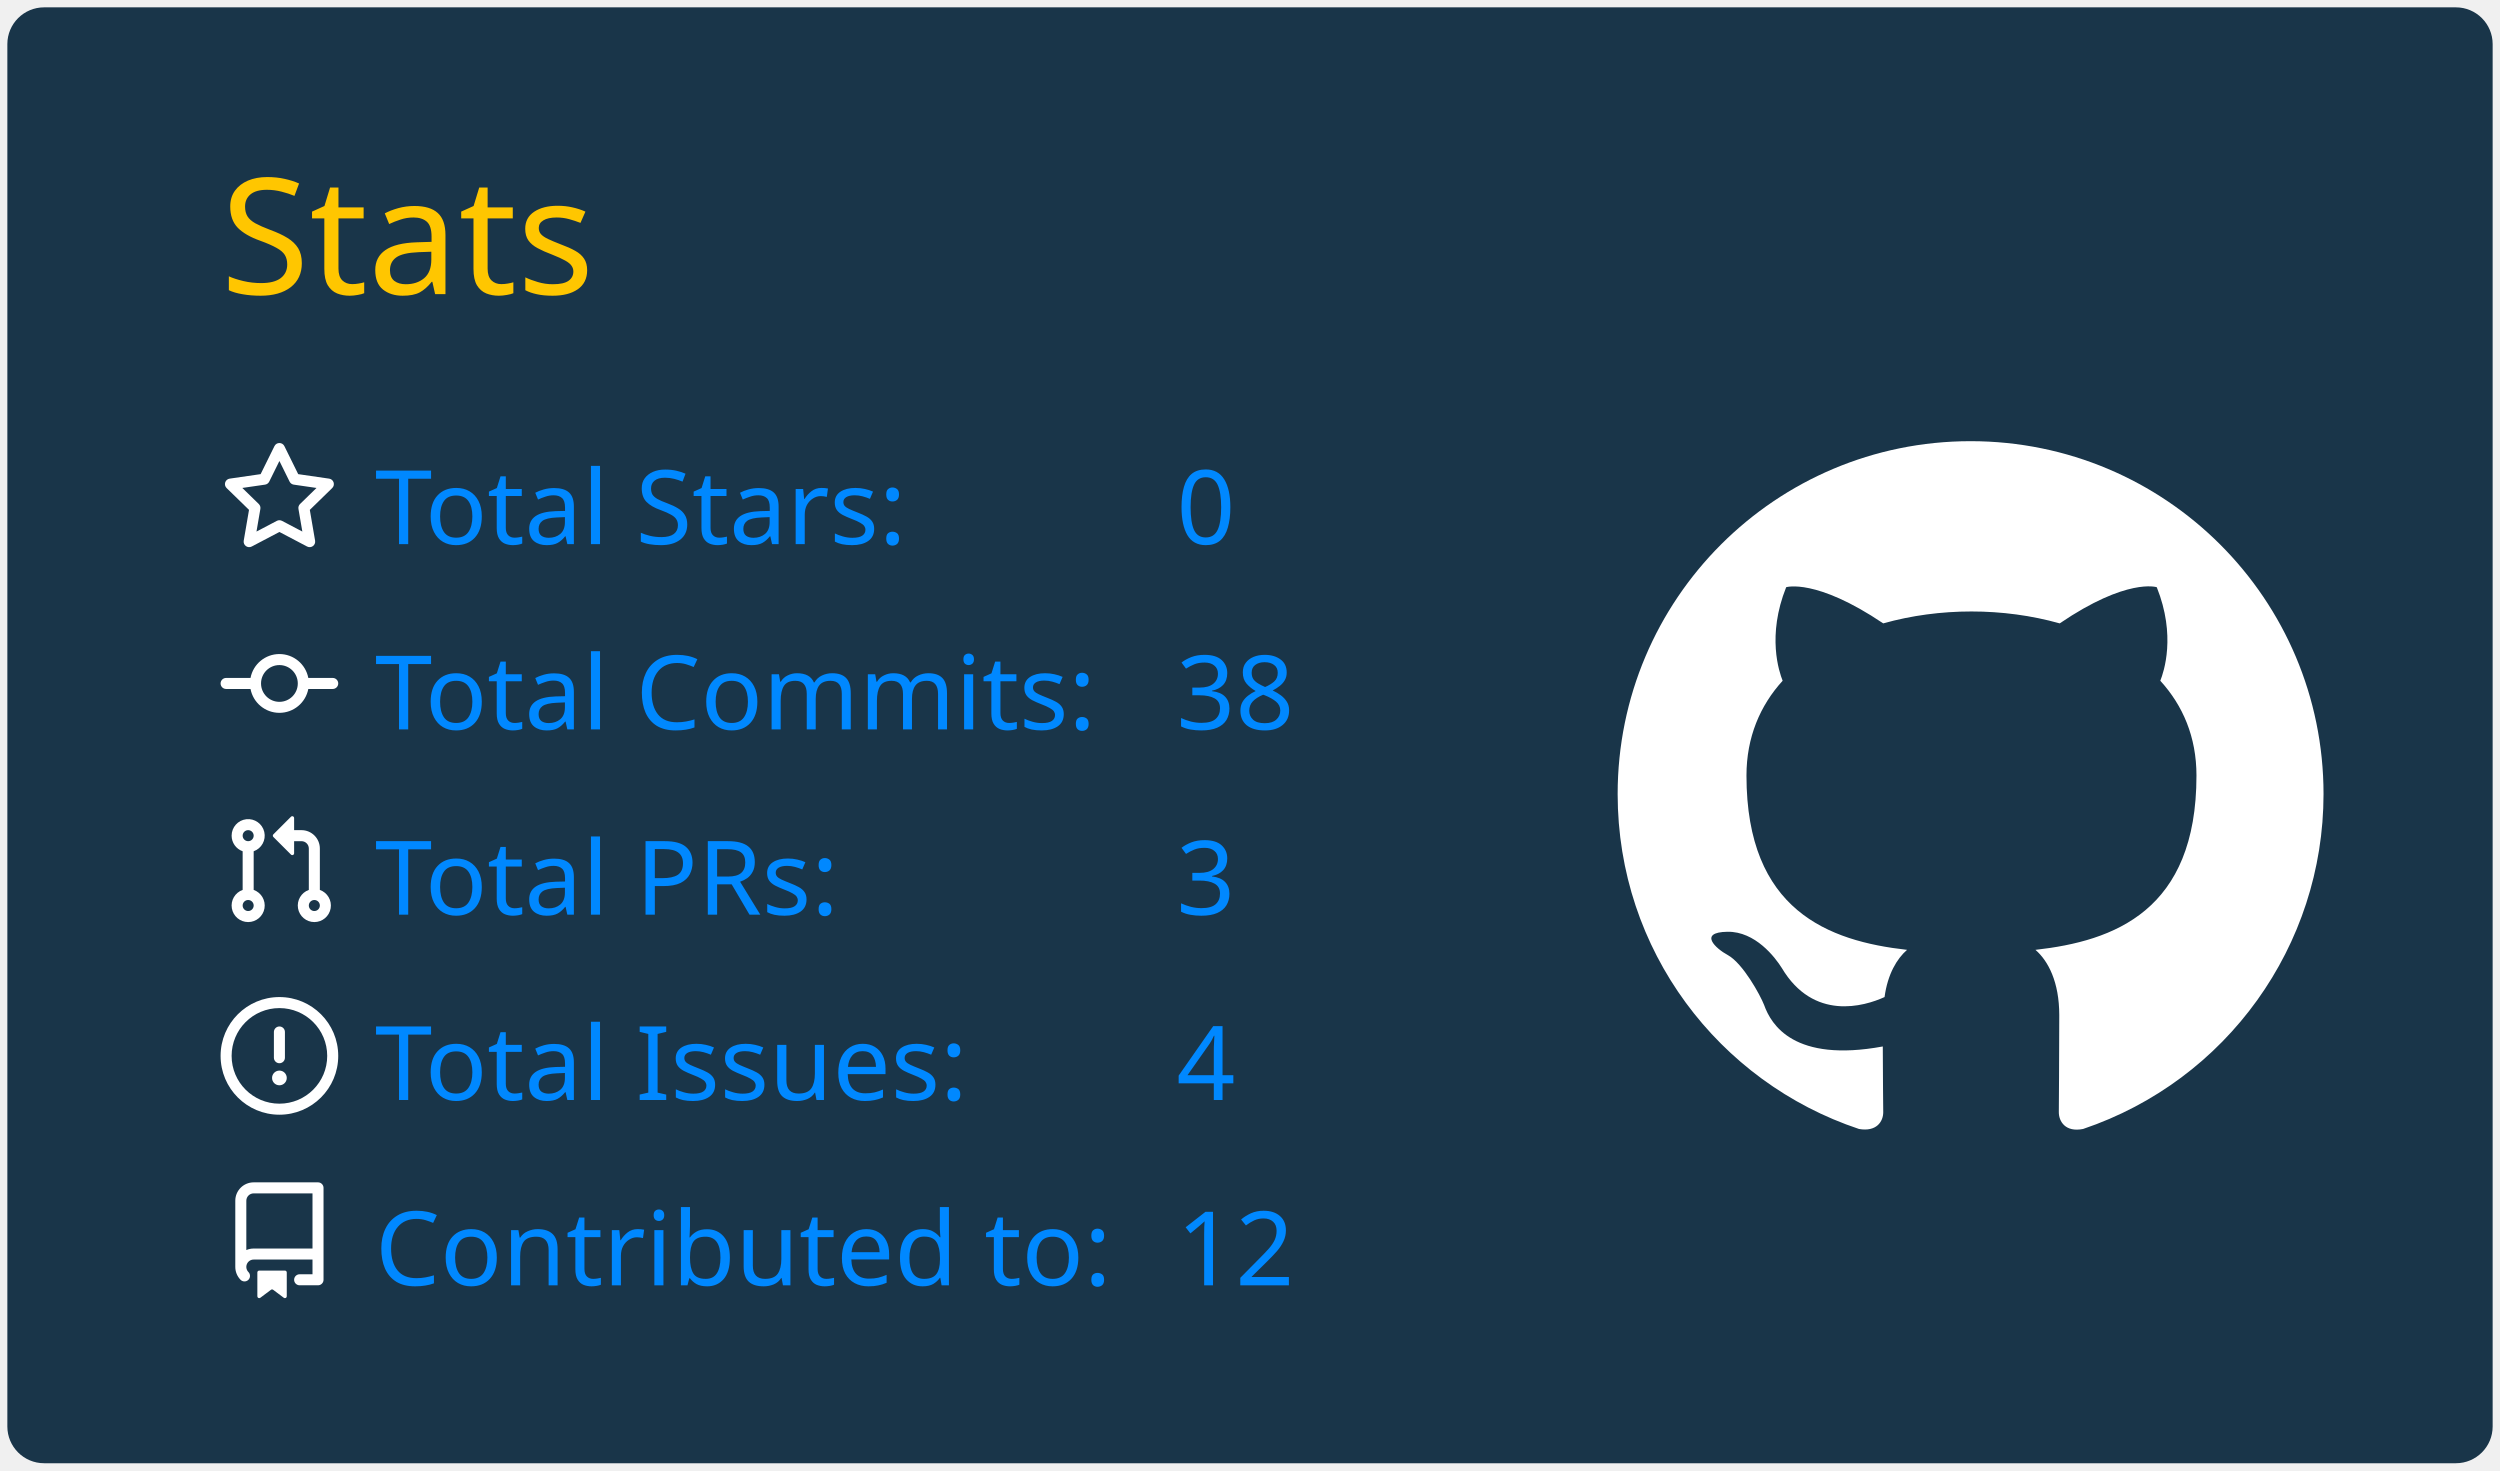
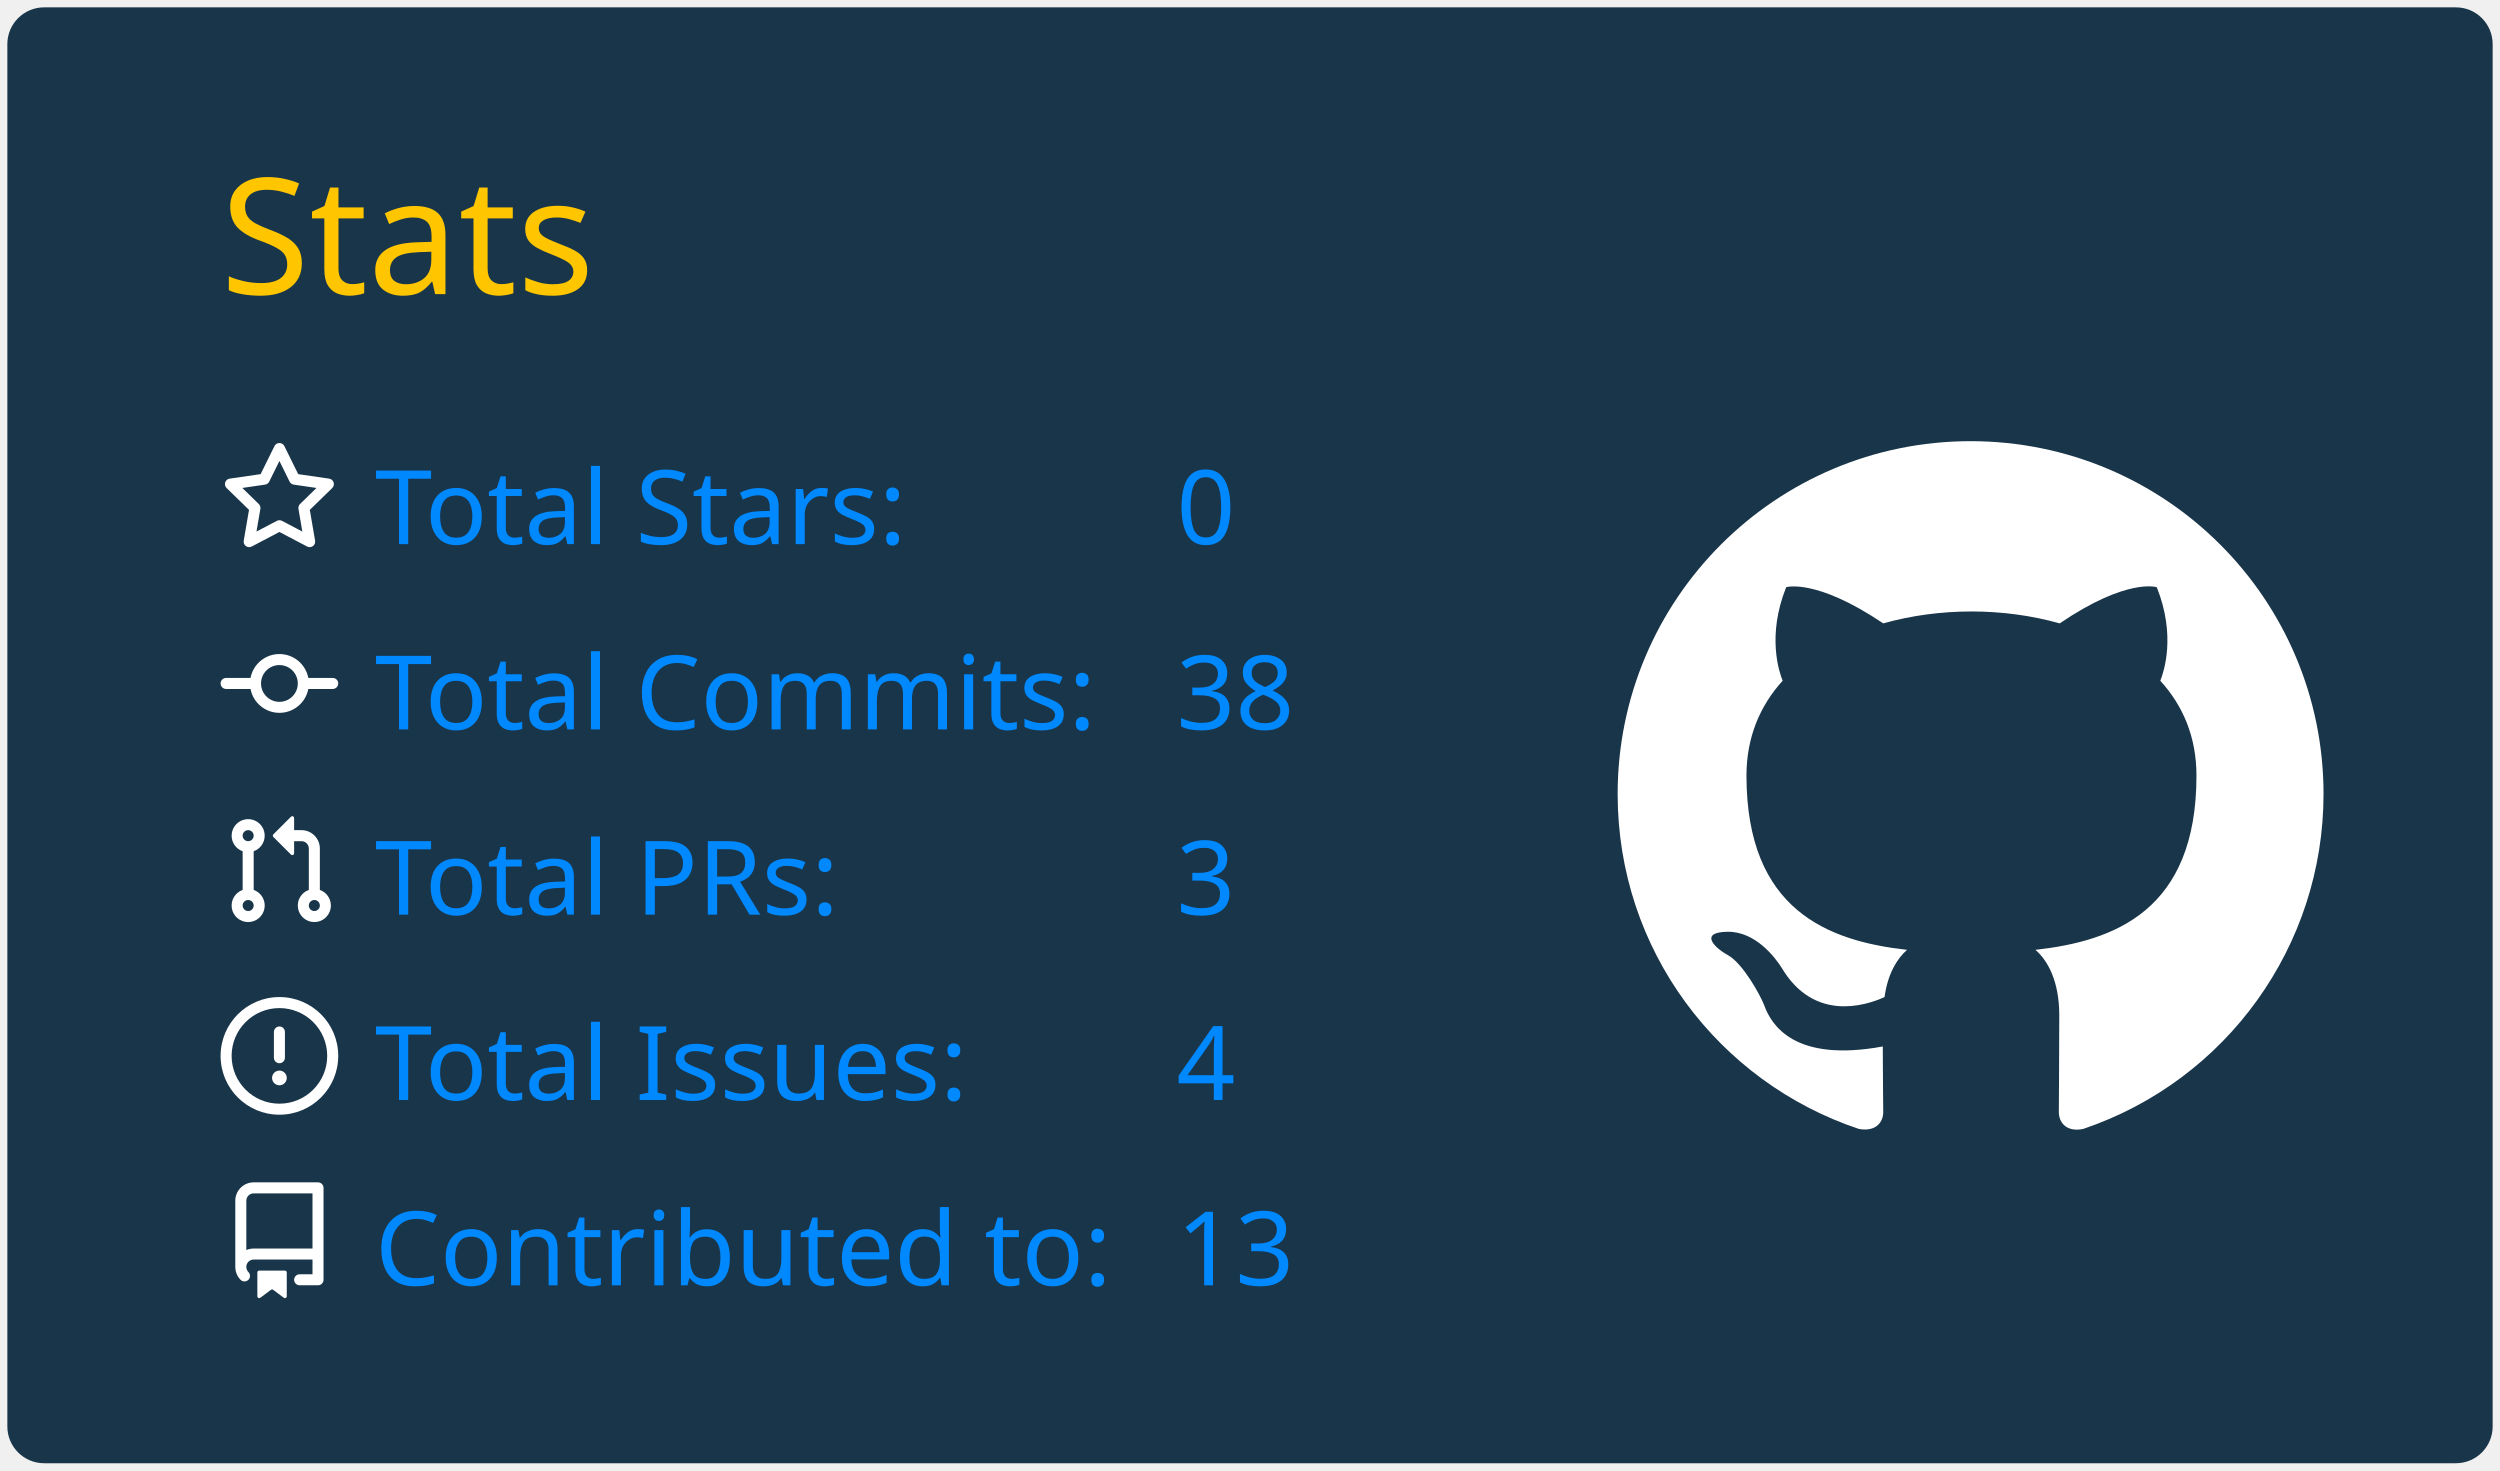
<svg xmlns="http://www.w3.org/2000/svg" width="340" height="200" viewBox="0 0 340 200">
  <style>* {
          font-family: 'Segoe UI', Ubuntu, "Helvetica Neue", Sans-Serif
        }</style>
  <g class="gpsc-root">
    <rect x="1" y="1" rx="5" ry="5" height="99%" width="99.412%" stroke="#000000" stroke-width="1" fill="#193549" stroke-opacity="0" />
    <text x="30" y="40" class="gpsc-item" style="--gpsc-i: 0; font-size: 22px; fill: #ffc600;">Stats</text>
    <g transform="translate(0,40)">
      <g transform="translate(30,20)">
        <g class="gpsc-item" style="--gpsc-i: 0;">
          <g transform="translate(0,0)" width="14" height="14" fill="#ffffff">
            <path fill-rule="evenodd" d="M8 .25a.75.75 0 01.673.418l1.882 3.815 4.21.612a.75.75 0 01.416 1.279l-3.046 2.97.719 4.192a.75.75 0 01-1.088.791L8 12.347l-3.766 1.98a.75.75 0 01-1.088-.79l.72-4.194L.818 6.374a.75.75 0 01.416-1.28l4.21-.611L7.327.668A.75.75 0 018 .25zm0 2.445L6.615 5.5a.75.75 0 01-.564.41l-3.097.45 2.24 2.184a.75.75 0 01.216.664l-.528 3.084 2.769-1.456a.75.75 0 01.698 0l2.77 1.456-.53-3.084a.75.75 0 01.216-.664l2.24-2.183-3.096-.45a.75.75 0 01-.564-.41L8 2.694v.001z" />
          </g>
        </g>
        <g class="gpsc-item" style="--gpsc-i: 1;">
          <g transform="translate(0,25.2)" width="14" height="14" fill="#ffffff">
            <path fill-rule="evenodd" d="M10.5 7.75a2.5 2.5 0 11-5 0 2.5 2.5 0 015 0zm1.43.75a4.002 4.002 0 01-7.86 0H.75a.75.75 0 110-1.5h3.32a4.001 4.001 0 017.86 0h3.32a.75.75 0 110 1.5h-3.32z" />
          </g>
        </g>
        <g class="gpsc-item" style="--gpsc-i: 2;">
          <g transform="translate(0,50.4)" width="14" height="14" fill="#ffffff">
            <path fill-rule="evenodd" d="M7.177 3.073L9.573.677A.25.25 0 0110 .854v4.792a.25.25 0 01-.427.177L7.177 3.427a.25.25 0 010-.354zM3.75 2.5a.75.75 0 100 1.5.75.75 0 000-1.5zm-2.25.75a2.25 2.25 0 113 2.122v5.256a2.251 2.251 0 11-1.5 0V5.372A2.25 2.25 0 011.5 3.25zM11 2.5h-1V4h1a1 1 0 011 1v5.628a2.251 2.251 0 101.5 0V5A2.5 2.5 0 0011 2.5zm1 10.25a.75.75 0 111.5 0 .75.75 0 01-1.5 0zM3.75 12a.75.75 0 100 1.5.75.75 0 000-1.5z" />
          </g>
        </g>
        <g class="gpsc-item" style="--gpsc-i: 3;">
          <g transform="translate(0,75.6)" width="14" height="14" fill="#ffffff">
            <path fill-rule="evenodd" d="M8 1.5a6.5 6.5 0 100 13 6.5 6.5 0 000-13zM0 8a8 8 0 1116 0A8 8 0 010 8zm9 3a1 1 0 11-2 0 1 1 0 012 0zm-.25-6.25a.75.75 0 00-1.5 0v3.5a.75.75 0 001.5 0v-3.5z" />
          </g>
        </g>
        <g class="gpsc-item" style="--gpsc-i: 4;">
          <g transform="translate(0,100.8)" width="14" height="14" fill="#ffffff">
            <path fill-rule="evenodd" d="M2 2.5A2.5 2.5 0 014.5 0h8.75a.75.75 0 01.75.75v12.5a.75.75 0 01-.75.75h-2.5a.75.75 0 110-1.5h1.75v-2h-8a1 1 0 00-.714 1.7.75.75 0 01-1.072 1.05A2.495 2.495 0 012 11.5v-9zm10.5-1V9h-8c-.356 0-.694.074-1 .208V2.5a1 1 0 011-1h8zM5 12.25v3.25a.25.25 0 00.4.2l1.45-1.087a.25.25 0 01.3 0L8.6 15.7a.25.25 0 00.4-.2v-3.25a.25.25 0 00-.25-.25h-3.5a.25.25 0 00-.25.25z" />
          </g>
        </g>
        <text x="21" y="14" class="gpsc-item" style="--gpsc-i: 0; fill: #0088ff; font-size: 14px;">Total Stars:</text>
        <text x="21" y="39.2" class="gpsc-item" style="--gpsc-i: 1; fill: #0088ff; font-size: 14px;">Total Commits:</text>
        <text x="21" y="64.4" class="gpsc-item" style="--gpsc-i: 2; fill: #0088ff; font-size: 14px;">Total PRs:</text>
        <text x="21" y="89.6" class="gpsc-item" style="--gpsc-i: 3; fill: #0088ff; font-size: 14px;">Total Issues:</text>
        <text x="21" y="114.8" class="gpsc-item" style="--gpsc-i: 4; fill: #0088ff; font-size: 14px;">Contributed to:</text>
        <text x="130" y="14" class="gpsc-item" style="--gpsc-i: 0; fill: #0088ff; font-size: 14px;">0</text>
        <text x="130" y="39.2" class="gpsc-item" style="--gpsc-i: 1; fill: #0088ff; font-size: 14px;">38</text>
        <text x="130" y="64.4" class="gpsc-item" style="--gpsc-i: 2; fill: #0088ff; font-size: 14px;">3</text>
        <text x="130" y="89.6" class="gpsc-item" style="--gpsc-i: 3; fill: #0088ff; font-size: 14px;">4</text>
-         <text x="130" y="114.8" class="gpsc-item" style="--gpsc-i: 4; fill: #0088ff; font-size: 14px;">12</text>
+         <text x="130" y="114.8" class="gpsc-item" style="--gpsc-i: 4; fill: #0088ff; font-size: 14px;">13</text>
      </g>
      <g transform="translate(220,20)">
        <g transform="scale(6)" style="fill: #ffffff;">
          <path fill-rule="evenodd" d="M8 0C3.58 0 0 3.58 0 8c0 3.54 2.29 6.53 5.47 7.59.4.07.55-.17.55-.38 0-.19-.01-.82-.01-1.49-2.01.37-2.53-.49-2.69-.94-.09-.23-.48-.94-.82-1.13-.28-.15-.68-.52-.01-.53.63-.01 1.08.58 1.23.82.72 1.21 1.87.87 2.33.66.07-.52.28-.87.51-1.07-1.78-.2-3.64-.89-3.64-3.95 0-.87.31-1.59.82-2.15-.08-.2-.36-1.02.08-2.12 0 0 .67-.21 2.2.82.64-.18 1.32-.27 2-.27.68 0 1.36.09 2 .27 1.53-1.04 2.2-.82 2.2-.82.44 1.1.16 1.92.08 2.12.51.56.82 1.27.82 2.15 0 3.07-1.87 3.75-3.65 3.95.29.25.54.73.54 1.48 0 1.07-.01 1.93-.01 2.2 0 .21.15.46.55.38A8.013 8.013 0 0016 8c0-4.42-3.58-8-8-8z" />
        </g>
      </g>
    </g>
  </g>
</svg>
